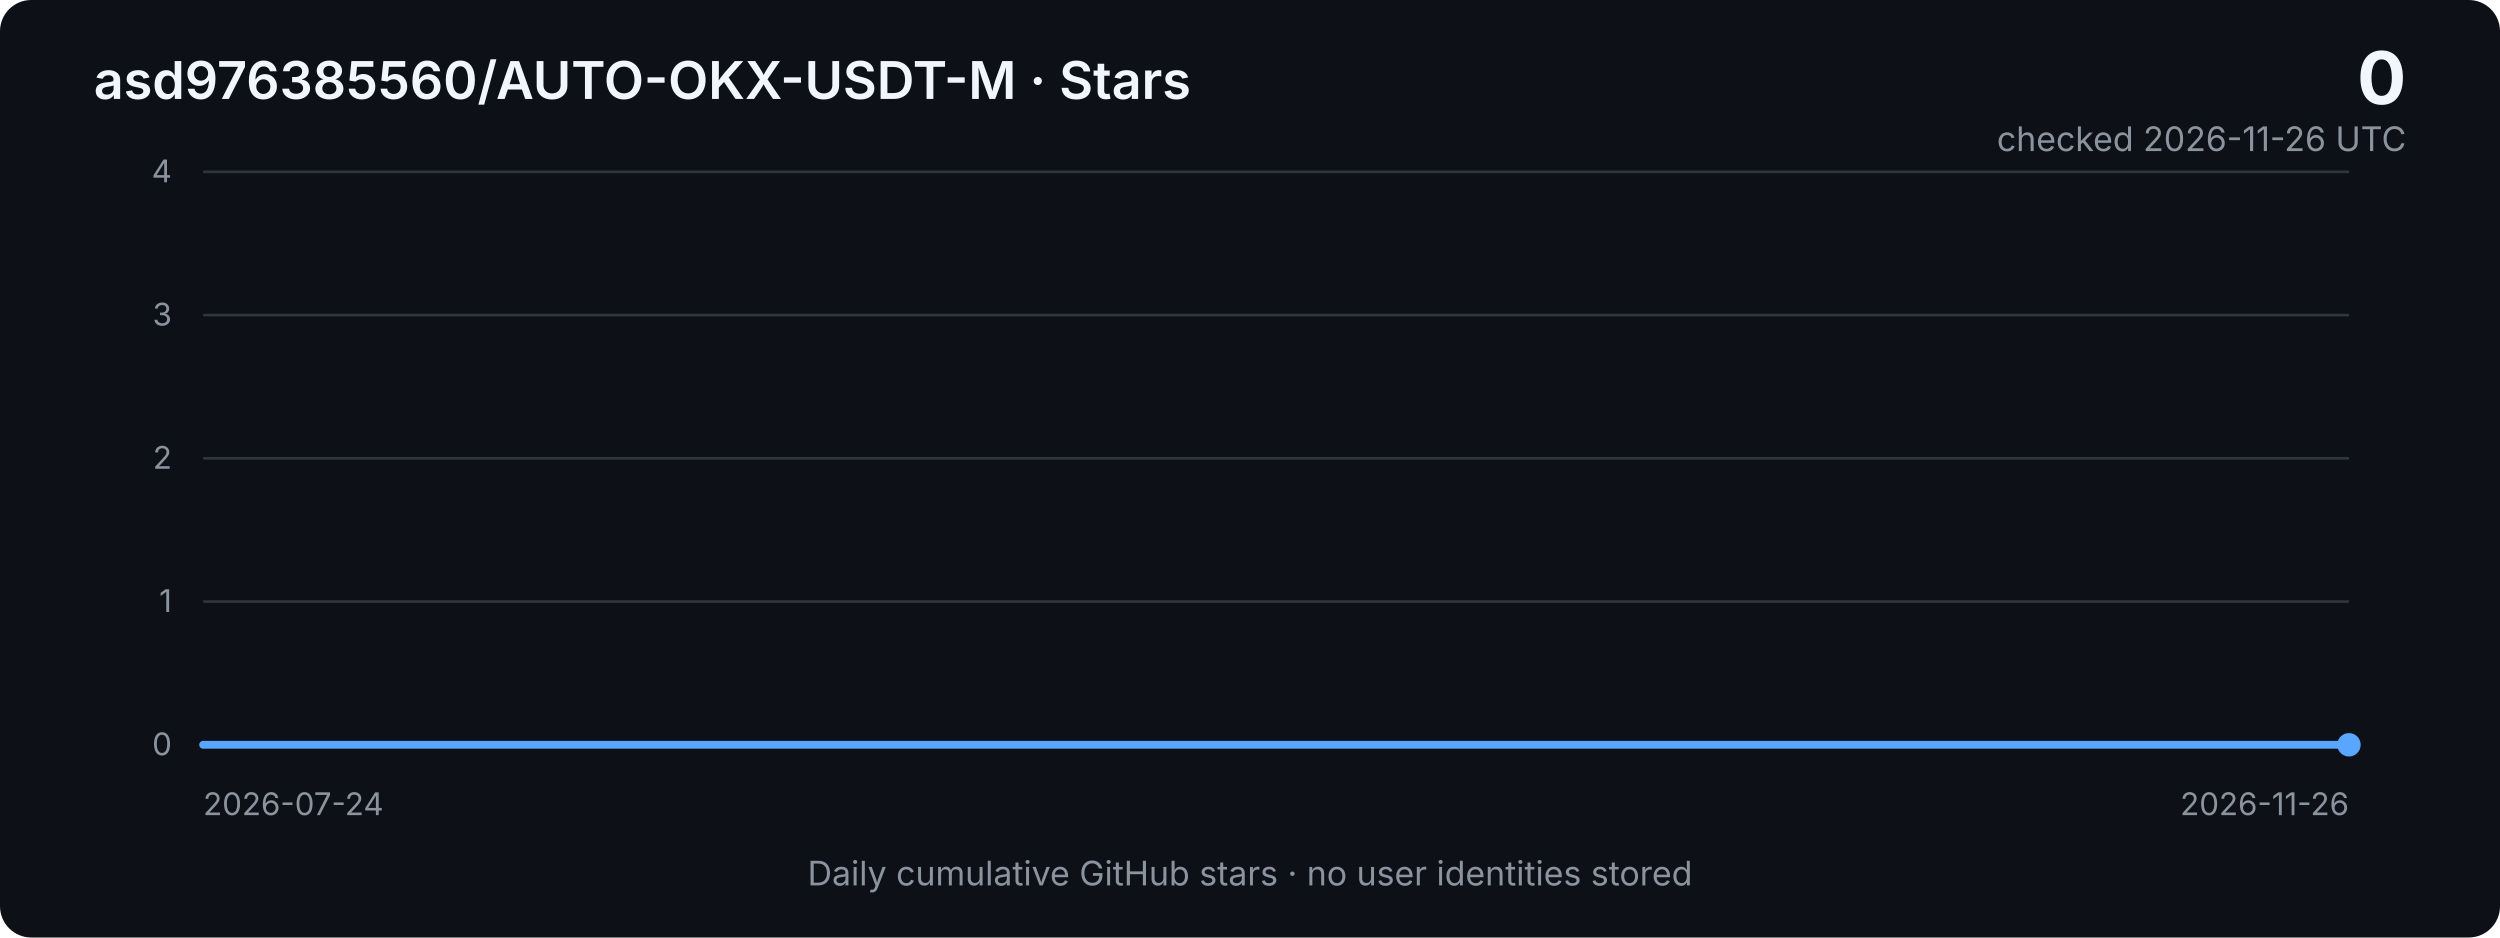
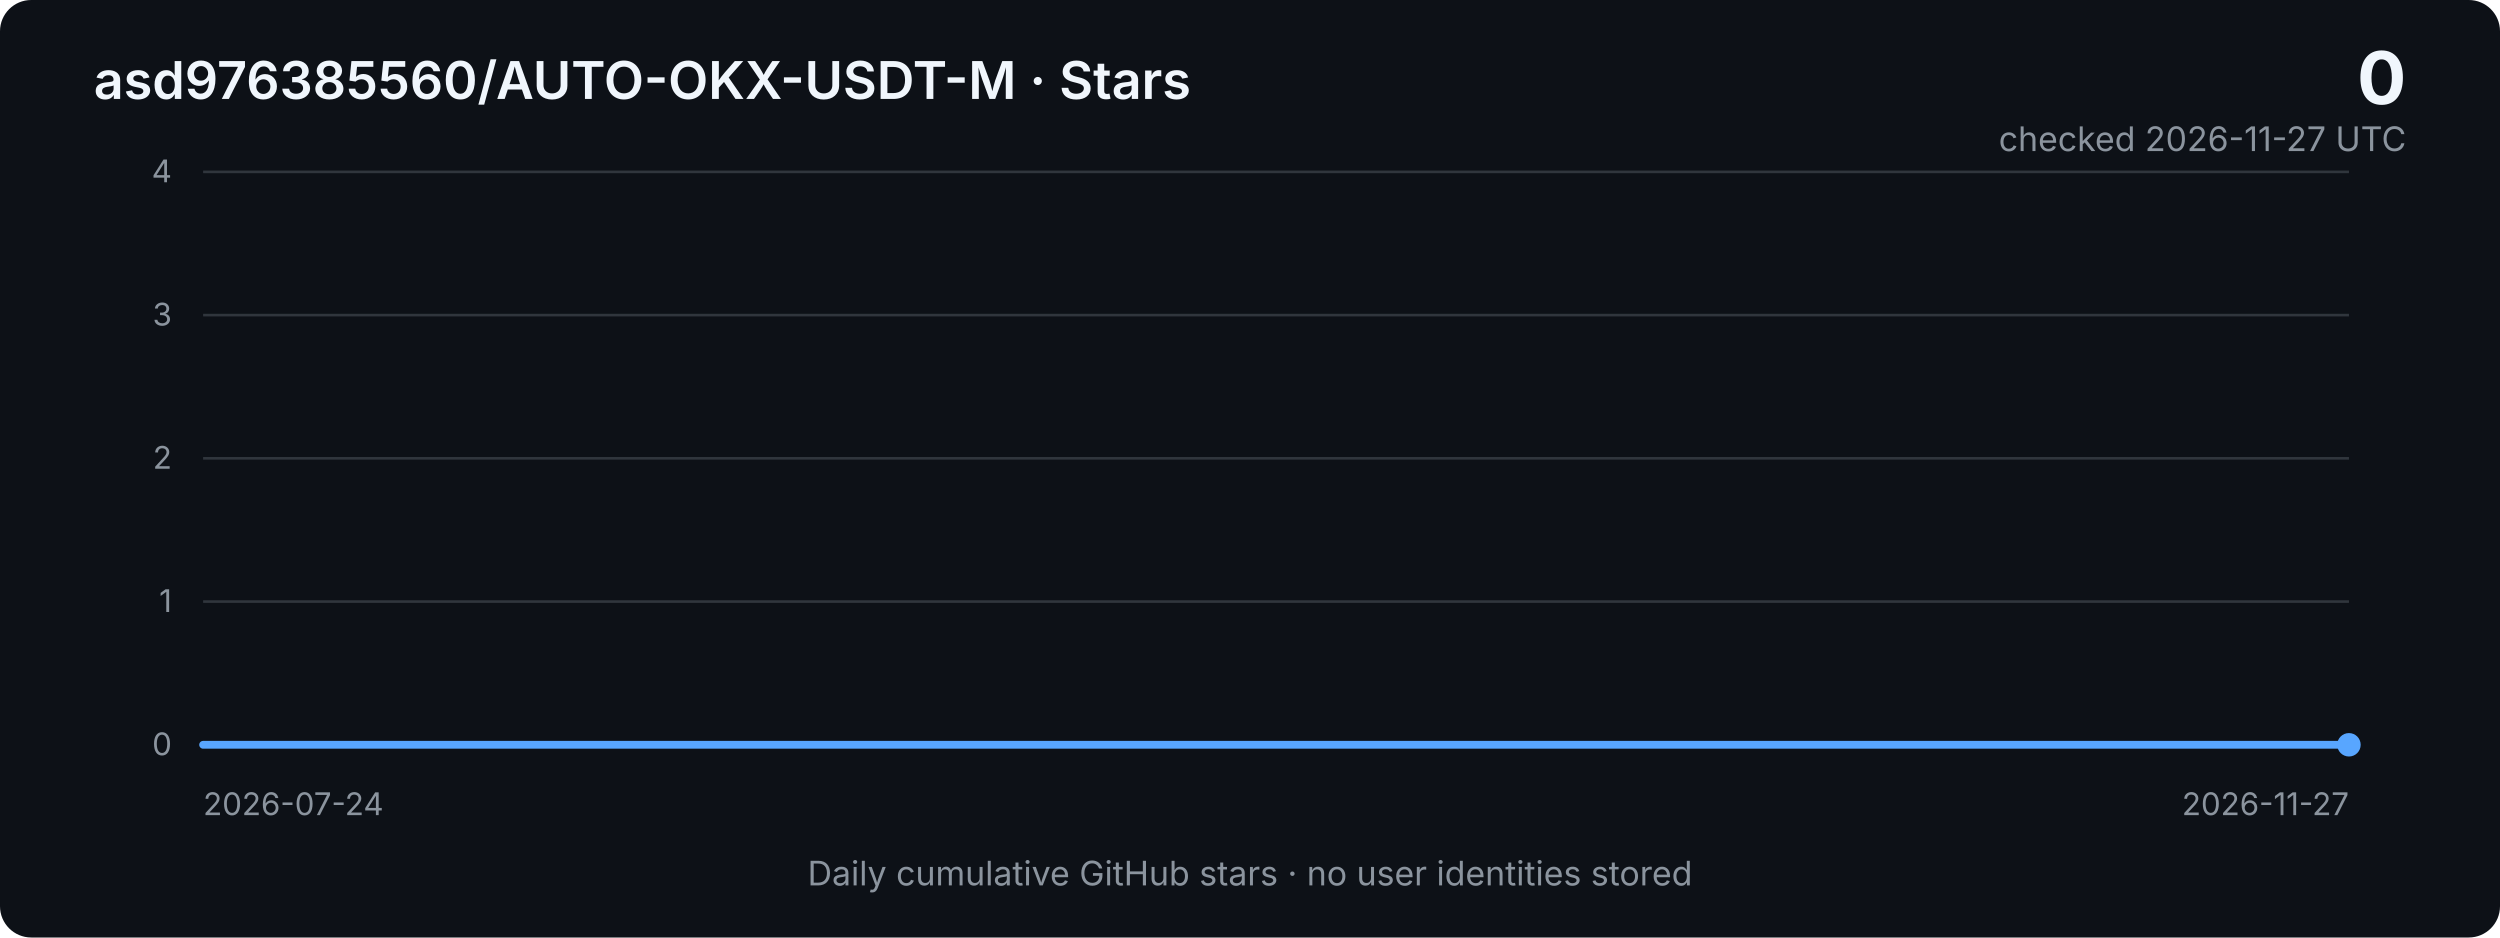
<svg xmlns="http://www.w3.org/2000/svg" width="960" height="360" viewBox="0 0 960 360" role="img" aria-labelledby="title desc">
  <defs>
    <linearGradient id="area" x1="0" x2="0" y1="0" y2="1">
      <stop offset="0%" stop-color="#2f81f7" stop-opacity="0.40" />
      <stop offset="100%" stop-color="#2f81f7" stop-opacity="0.03" />
    </linearGradient>
    <style>
      .bg { fill: #0d1117; }
      .grid { stroke: #30363d; stroke-width: 1; }
      .axis { fill: #8b949e; font: 12px -apple-system, BlinkMacSystemFont, "Segoe UI", sans-serif; }
      .title { fill: #f0f6fc; font: 600 20px -apple-system, BlinkMacSystemFont, "Segoe UI", sans-serif; }
      .metric { fill: #f0f6fc; font: 700 28px -apple-system, BlinkMacSystemFont, "Segoe UI", sans-serif; }
      .subtle { fill: #8b949e; font: 13px -apple-system, BlinkMacSystemFont, "Segoe UI", sans-serif; }
      .line { fill: none; stroke: #58a6ff; stroke-width: 3; stroke-linejoin: round; stroke-linecap: round; }
      .area { fill: url(#area); }
    </style>
  </defs>
  <rect class="bg" width="960" height="360" rx="12" />
  <text x="36" y="38" class="title">asd976385560/AUTO-OKX-USDT-M · Stars</text>
  <text x="924" y="40" text-anchor="end" class="metric">0</text>
-   <text x="924" y="58" text-anchor="end" class="subtle">checked 2026-11-26 UTC</text>
+   <text x="924" y="58" text-anchor="end" class="subtle">checked 2026-11-27 UTC</text>
  <line x1="78" y1="66.0" x2="902" y2="66.0" class="grid" />
  <text x="66" y="70.0" text-anchor="end" class="axis">4</text>
  <line x1="78" y1="121.0" x2="902" y2="121.0" class="grid" />
  <text x="66" y="125.0" text-anchor="end" class="axis">3</text>
  <line x1="78" y1="176.0" x2="902" y2="176.0" class="grid" />
  <text x="66" y="180.0" text-anchor="end" class="axis">2</text>
  <line x1="78" y1="231.0" x2="902" y2="231.0" class="grid" />
  <text x="66" y="235.0" text-anchor="end" class="axis">1</text>
  <line x1="78" y1="286.0" x2="902" y2="286.0" class="grid" />
  <text x="66" y="290.0" text-anchor="end" class="axis">0</text>
-   <polygon class="area" points="78,286 78.0,286.0 84.6,286.0 91.2,286.0 97.8,286.0 104.4,286.0 111.0,286.0 117.6,286.0 124.1,286.0 130.7,286.0 137.3,286.0 143.9,286.0 150.5,286.0 157.1,286.0 163.7,286.0 170.3,286.0 176.9,286.0 183.5,286.0 190.1,286.0 196.7,286.0 203.2,286.0 209.8,286.0 216.4,286.0 223.0,286.0 229.6,286.0 236.2,286.0 242.8,286.0 249.4,286.0 256.0,286.0 262.6,286.0 269.2,286.0 275.8,286.0 282.4,286.0 288.9,286.0 295.5,286.0 302.1,286.0 308.7,286.0 315.3,286.0 321.9,286.0 328.5,286.0 335.1,286.0 341.7,286.0 348.3,286.0 354.9,286.0 361.5,286.0 368.0,286.0 374.6,286.0 381.2,286.0 387.8,286.0 394.4,286.0 401.0,286.0 407.6,286.0 414.2,286.0 420.8,286.0 427.4,286.0 434.0,286.0 440.6,286.0 447.2,286.0 453.7,286.0 460.3,286.0 466.9,286.0 473.5,286.0 480.1,286.0 486.7,286.0 493.3,286.0 499.9,286.0 506.5,286.0 513.1,286.0 519.7,286.0 526.3,286.0 532.8,286.0 539.4,286.0 546.0,286.0 552.6,286.0 559.2,286.0 565.8,286.0 572.4,286.0 579.0,286.0 585.6,286.0 592.2,286.0 598.8,286.0 605.4,286.0 612.0,286.0 618.5,286.0 625.1,286.0 631.7,286.0 638.3,286.0 644.9,286.0 651.5,286.0 658.1,286.0 664.7,286.0 671.3,286.0 677.9,286.0 684.5,286.0 691.1,286.0 697.6,286.0 704.2,286.0 710.8,286.0 717.4,286.0 724.0,286.0 730.6,286.0 737.2,286.0 743.8,286.0 750.4,286.0 757.0,286.0 763.6,286.0 770.2,286.0 776.8,286.0 783.3,286.0 789.9,286.0 796.5,286.0 803.1,286.0 809.7,286.0 816.3,286.0 822.9,286.0 829.5,286.0 836.1,286.0 842.7,286.0 849.3,286.0 855.9,286.0 862.4,286.0 869.0,286.0 875.6,286.0 882.2,286.0 888.8,286.0 895.4,286.0 902.0,286.0 902,286" />
-   <polyline class="line" points="78.0,286.0 84.6,286.0 91.2,286.0 97.8,286.0 104.4,286.0 111.0,286.0 117.6,286.0 124.1,286.0 130.7,286.0 137.3,286.0 143.9,286.0 150.5,286.0 157.1,286.0 163.7,286.0 170.3,286.0 176.9,286.0 183.5,286.0 190.1,286.0 196.7,286.0 203.2,286.0 209.8,286.0 216.4,286.0 223.0,286.0 229.6,286.0 236.2,286.0 242.8,286.0 249.4,286.0 256.0,286.0 262.6,286.0 269.2,286.0 275.8,286.0 282.4,286.0 288.9,286.0 295.5,286.0 302.1,286.0 308.7,286.0 315.3,286.0 321.9,286.0 328.5,286.0 335.1,286.0 341.7,286.0 348.3,286.0 354.9,286.0 361.5,286.0 368.0,286.0 374.6,286.0 381.2,286.0 387.8,286.0 394.4,286.0 401.0,286.0 407.6,286.0 414.2,286.0 420.8,286.0 427.4,286.0 434.0,286.0 440.6,286.0 447.2,286.0 453.7,286.0 460.3,286.0 466.9,286.0 473.5,286.0 480.1,286.0 486.7,286.0 493.3,286.0 499.9,286.0 506.5,286.0 513.1,286.0 519.7,286.0 526.3,286.0 532.8,286.0 539.4,286.0 546.0,286.0 552.6,286.0 559.2,286.0 565.8,286.0 572.4,286.0 579.0,286.0 585.6,286.0 592.2,286.0 598.8,286.0 605.4,286.0 612.0,286.0 618.5,286.0 625.1,286.0 631.7,286.0 638.3,286.0 644.9,286.0 651.5,286.0 658.1,286.0 664.7,286.0 671.3,286.0 677.9,286.0 684.5,286.0 691.1,286.0 697.6,286.0 704.2,286.0 710.8,286.0 717.4,286.0 724.0,286.0 730.6,286.0 737.2,286.0 743.8,286.0 750.4,286.0 757.0,286.0 763.6,286.0 770.2,286.0 776.8,286.0 783.3,286.0 789.9,286.0 796.5,286.0 803.1,286.0 809.7,286.0 816.3,286.0 822.9,286.0 829.5,286.0 836.1,286.0 842.7,286.0 849.3,286.0 855.9,286.0 862.4,286.0 869.0,286.0 875.6,286.0 882.2,286.0 888.8,286.0 895.4,286.0 902.0,286.0" />
+   <polygon class="area" points="78,286 78.0,286.0 84.5,286.0 91.1,286.0 97.6,286.0 104.2,286.0 110.7,286.0 117.2,286.0 123.8,286.0 130.3,286.0 136.9,286.0 143.4,286.0 149.9,286.0 156.5,286.0 163.0,286.0 169.6,286.0 176.1,286.0 182.6,286.0 189.2,286.0 195.7,286.0 202.3,286.0 208.8,286.0 215.3,286.0 221.9,286.0 228.4,286.0 235.0,286.0 241.5,286.0 248.0,286.0 254.6,286.0 261.1,286.0 267.7,286.0 274.2,286.0 280.7,286.0 287.3,286.0 293.8,286.0 300.3,286.0 306.9,286.0 313.4,286.0 320.0,286.0 326.5,286.0 333.0,286.0 339.6,286.0 346.1,286.0 352.7,286.0 359.2,286.0 365.7,286.0 372.3,286.0 378.8,286.0 385.4,286.0 391.9,286.0 398.4,286.0 405.0,286.0 411.5,286.0 418.1,286.0 424.6,286.0 431.1,286.0 437.7,286.0 444.2,286.0 450.8,286.0 457.3,286.0 463.8,286.0 470.4,286.0 476.9,286.0 483.5,286.0 490.0,286.0 496.5,286.0 503.1,286.0 509.6,286.0 516.2,286.0 522.7,286.0 529.2,286.0 535.8,286.0 542.3,286.0 548.9,286.0 555.4,286.0 561.9,286.0 568.5,286.0 575.0,286.0 581.6,286.0 588.1,286.0 594.6,286.0 601.2,286.0 607.7,286.0 614.3,286.0 620.8,286.0 627.3,286.0 633.9,286.0 640.4,286.0 647.0,286.0 653.5,286.0 660.0,286.0 666.6,286.0 673.1,286.0 679.7,286.0 686.2,286.0 692.7,286.0 699.3,286.0 705.8,286.0 712.3,286.0 718.9,286.0 725.4,286.0 732.0,286.0 738.5,286.0 745.0,286.0 751.6,286.0 758.1,286.0 764.7,286.0 771.2,286.0 777.7,286.0 784.3,286.0 790.8,286.0 797.4,286.0 803.9,286.0 810.4,286.0 817.0,286.0 823.5,286.0 830.1,286.0 836.6,286.0 843.1,286.0 849.7,286.0 856.2,286.0 862.8,286.0 869.3,286.0 875.8,286.0 882.4,286.0 888.9,286.0 895.5,286.0 902.0,286.0 902,286" />
+   <polyline class="line" points="78.0,286.0 84.5,286.0 91.1,286.0 97.6,286.0 104.2,286.0 110.7,286.0 117.2,286.0 123.8,286.0 130.3,286.0 136.9,286.0 143.4,286.0 149.9,286.0 156.5,286.0 163.0,286.0 169.6,286.0 176.1,286.0 182.6,286.0 189.2,286.0 195.7,286.0 202.3,286.0 208.8,286.0 215.3,286.0 221.9,286.0 228.4,286.0 235.0,286.0 241.5,286.0 248.0,286.0 254.6,286.0 261.1,286.0 267.7,286.0 274.2,286.0 280.7,286.0 287.3,286.0 293.8,286.0 300.3,286.0 306.9,286.0 313.4,286.0 320.0,286.0 326.5,286.0 333.0,286.0 339.6,286.0 346.1,286.0 352.7,286.0 359.2,286.0 365.7,286.0 372.3,286.0 378.8,286.0 385.4,286.0 391.9,286.0 398.4,286.0 405.0,286.0 411.5,286.0 418.1,286.0 424.6,286.0 431.1,286.0 437.7,286.0 444.2,286.0 450.8,286.0 457.3,286.0 463.8,286.0 470.4,286.0 476.9,286.0 483.5,286.0 490.0,286.0 496.5,286.0 503.1,286.0 509.6,286.0 516.2,286.0 522.7,286.0 529.2,286.0 535.8,286.0 542.3,286.0 548.9,286.0 555.4,286.0 561.9,286.0 568.5,286.0 575.0,286.0 581.6,286.0 588.1,286.0 594.6,286.0 601.2,286.0 607.7,286.0 614.3,286.0 620.8,286.0 627.3,286.0 633.9,286.0 640.4,286.0 647.0,286.0 653.5,286.0 660.0,286.0 666.6,286.0 673.1,286.0 679.7,286.0 686.2,286.0 692.7,286.0 699.3,286.0 705.8,286.0 712.3,286.0 718.9,286.0 725.4,286.0 732.0,286.0 738.5,286.0 745.0,286.0 751.6,286.0 758.1,286.0 764.7,286.0 771.2,286.0 777.7,286.0 784.3,286.0 790.8,286.0 797.4,286.0 803.9,286.0 810.4,286.0 817.0,286.0 823.5,286.0 830.1,286.0 836.6,286.0 843.1,286.0 849.7,286.0 856.2,286.0 862.8,286.0 869.3,286.0 875.8,286.0 882.4,286.0 888.9,286.0 895.5,286.0 902.0,286.0" />
  <circle cx="902.0" cy="286.0" r="4.5" fill="#58a6ff" />
  <text x="78" y="313" class="axis">2026-07-24</text>
-   <text x="902" y="313" text-anchor="end" class="axis">2026-11-26</text>
+   <text x="902" y="313" text-anchor="end" class="axis">2026-11-27</text>
  <text x="480" y="340" text-anchor="middle" class="subtle">Daily cumulative GitHub stars · no user identities stored</text>
</svg>
